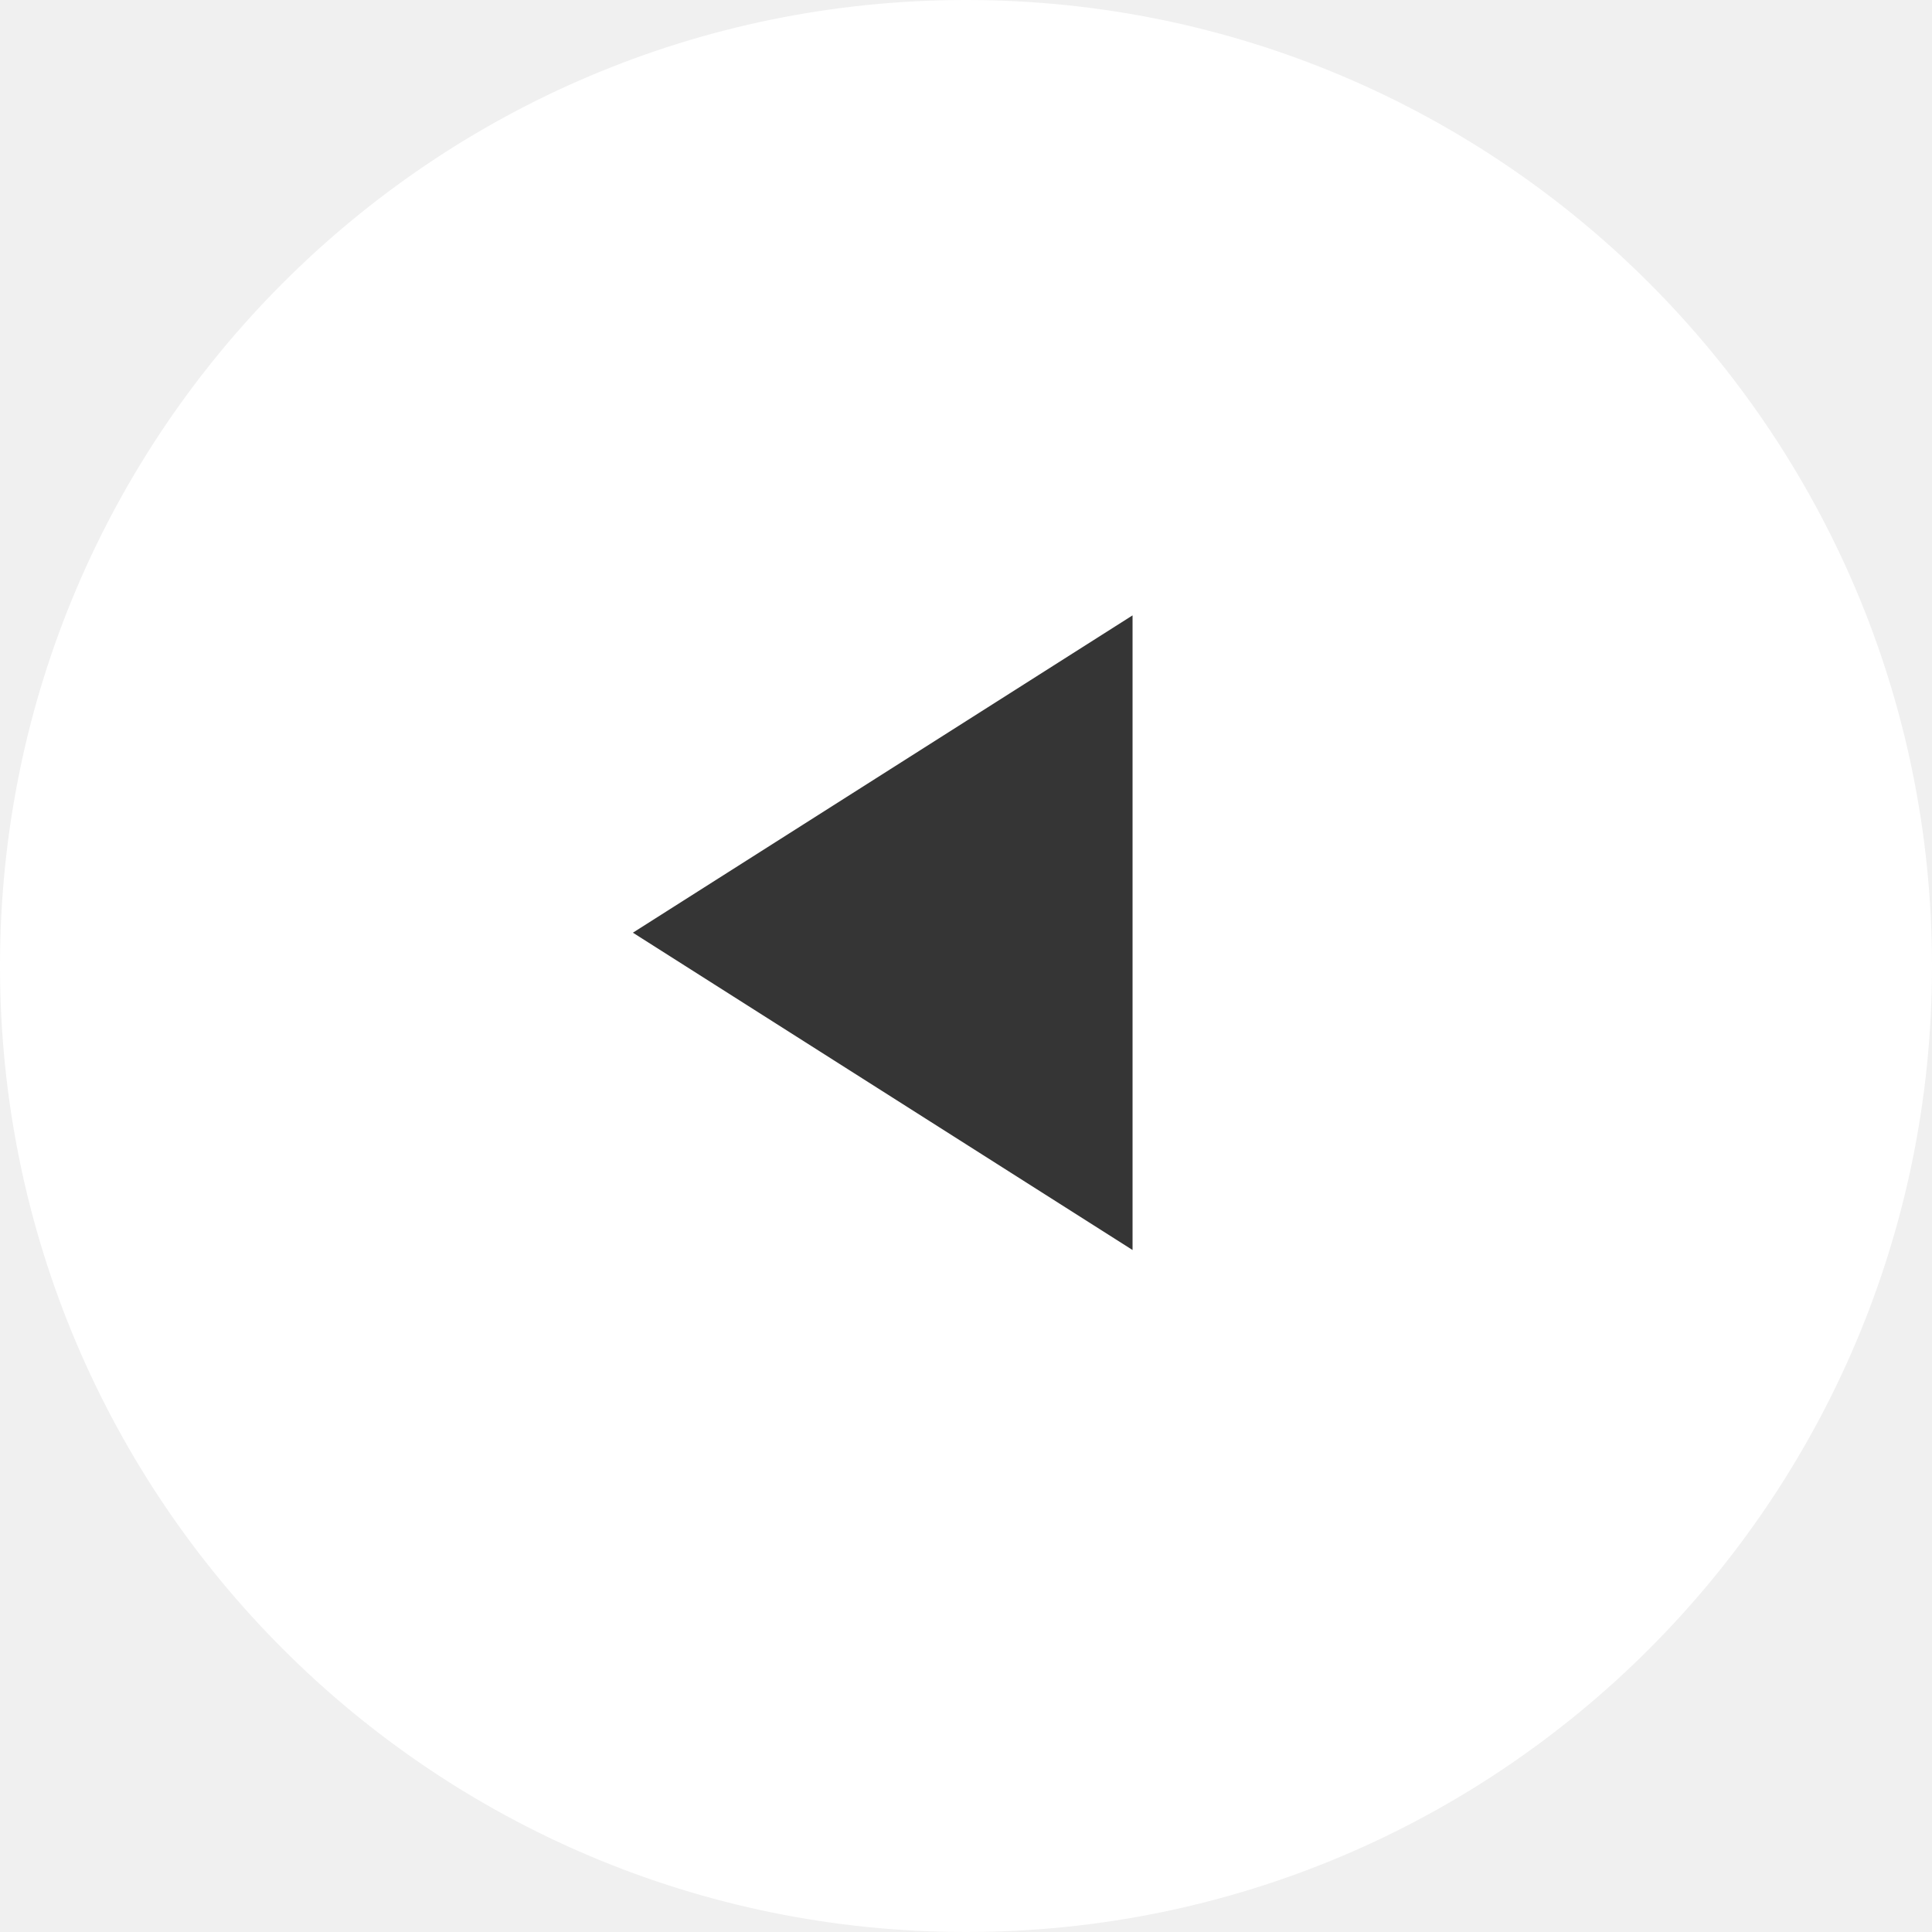
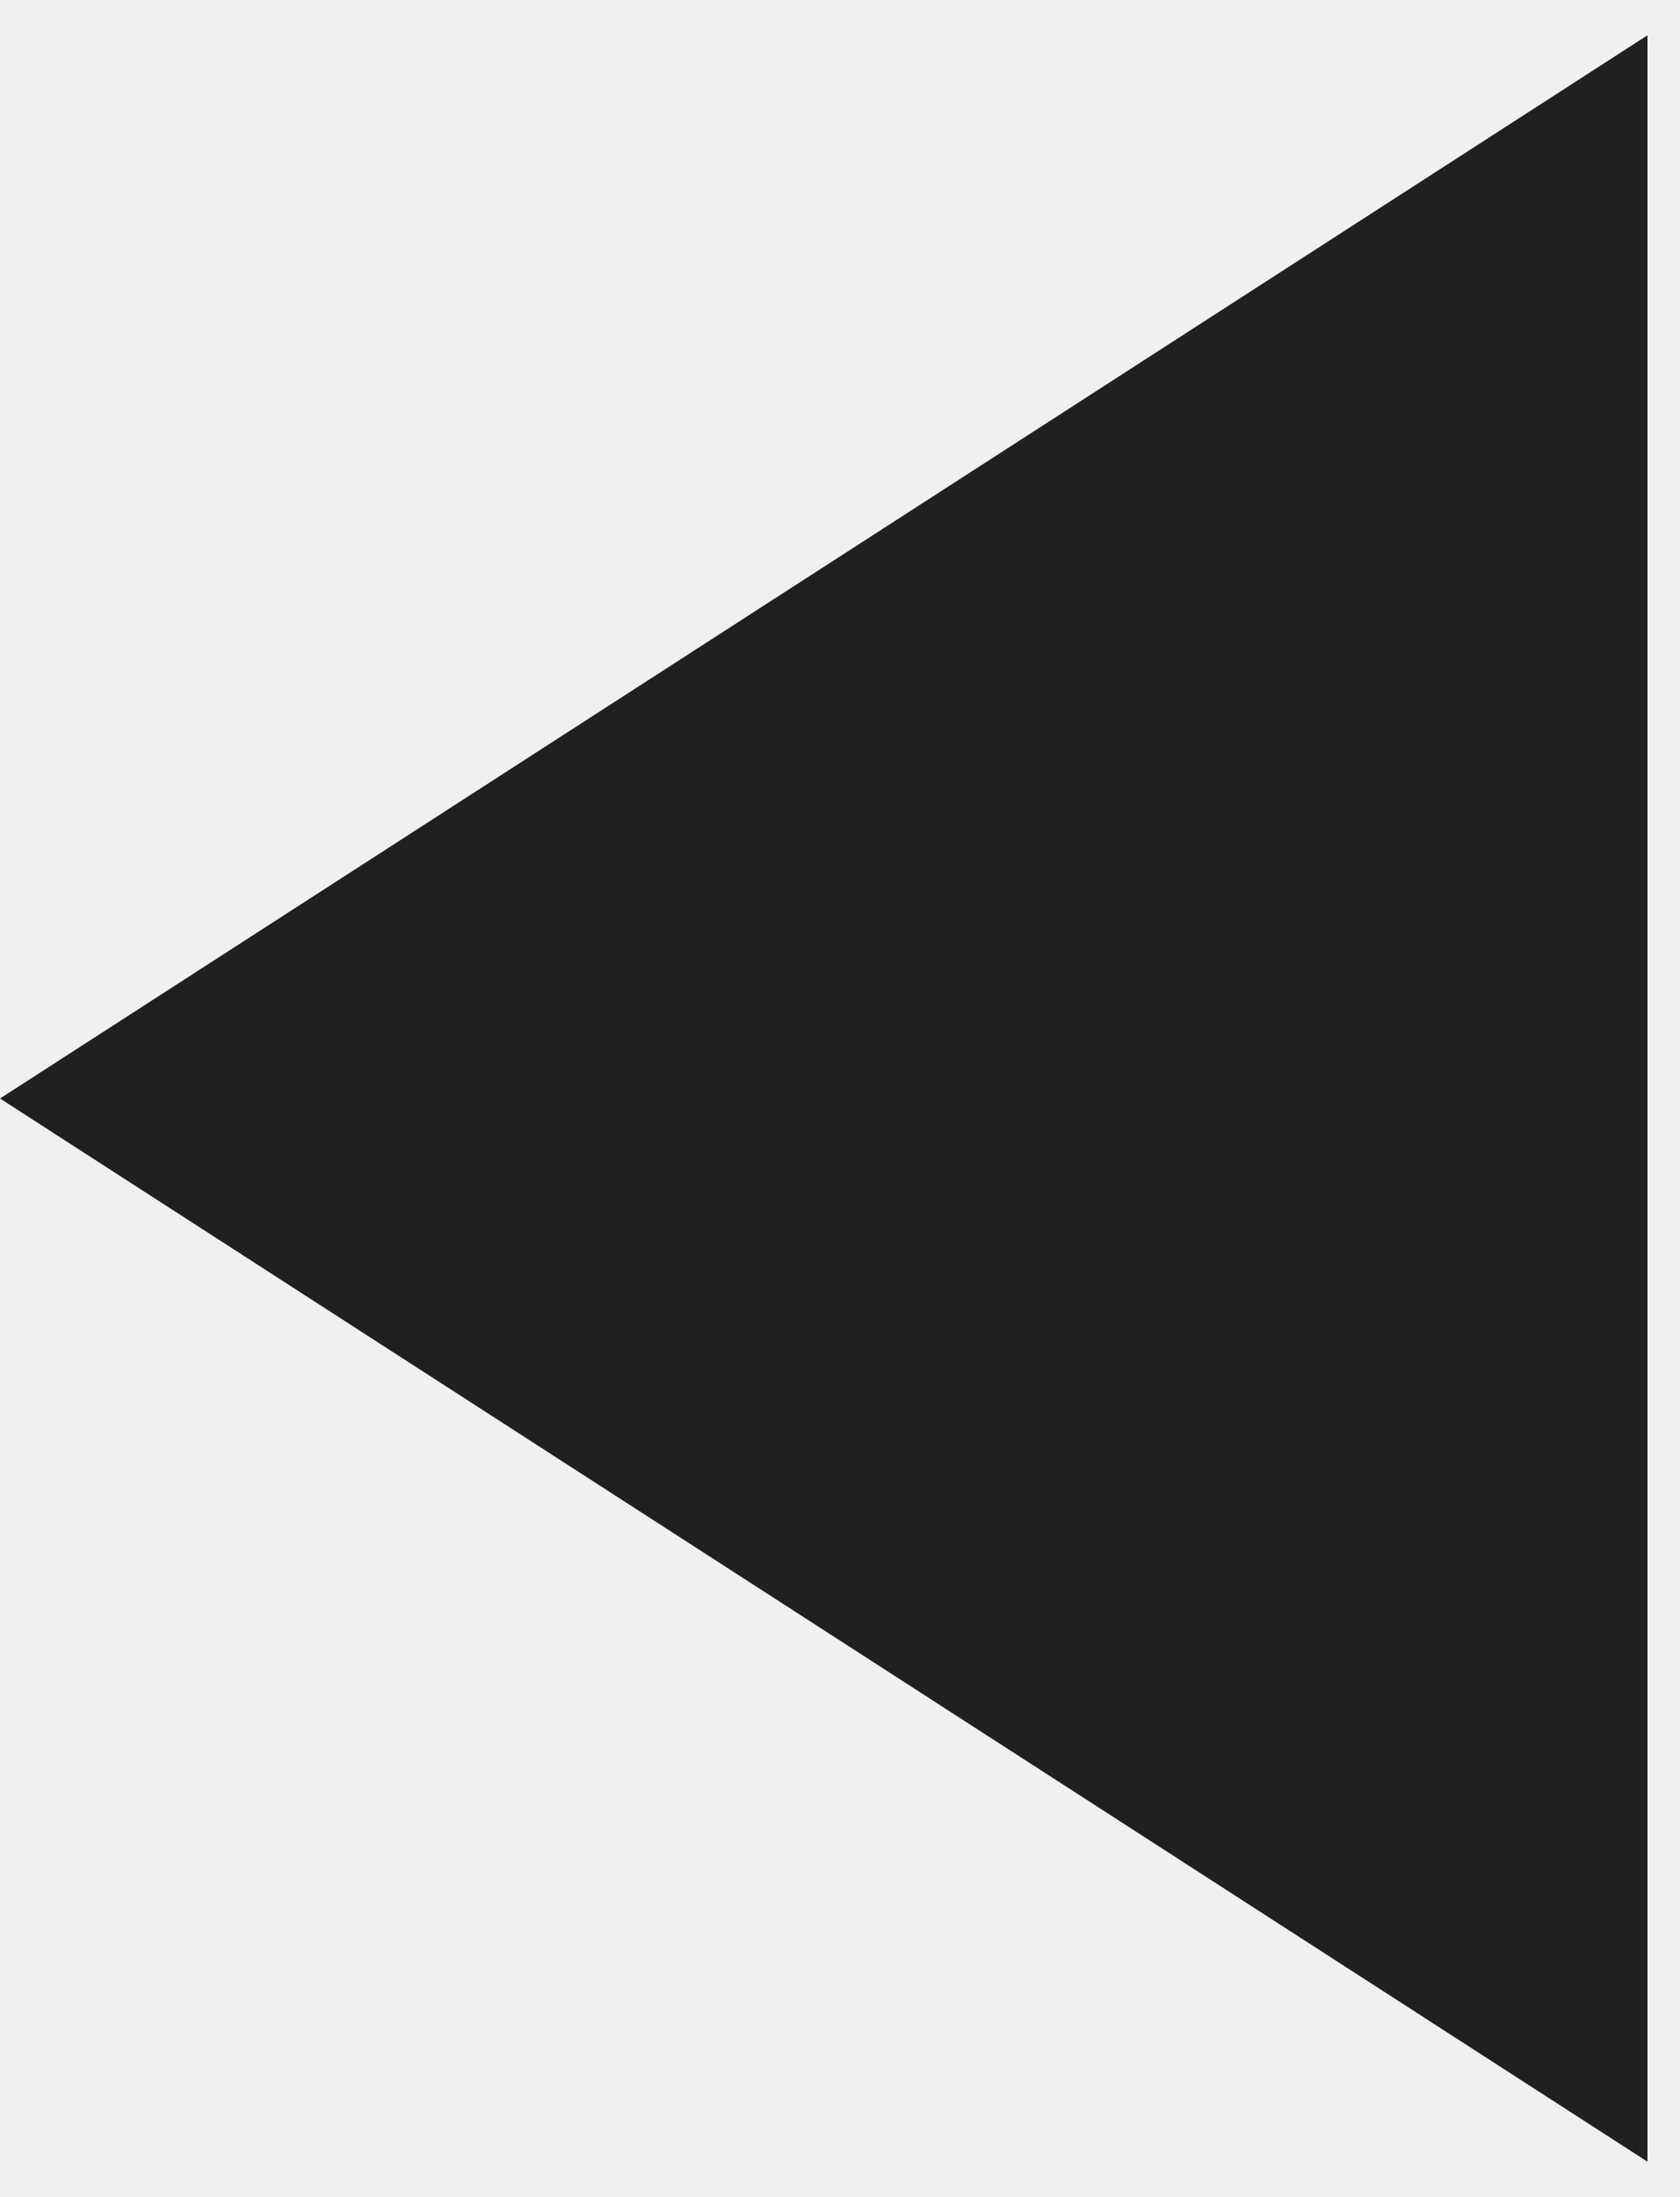
- <svg xmlns="http://www.w3.org/2000/svg" width="58" height="58" viewBox="0 0 58 58" fill="none">
-   <circle cx="29" cy="29" r="29" fill="white" />
-   <path d="M19 28L34 18.474L34 37.526L19 28Z" fill="#353535" />
+ <svg xmlns="http://www.w3.org/2000/svg" width="13" height="17" viewBox="0 0 13 17" fill="none">
+   <path d="M1.13286e-07 8.5L12.75 0.273L12.75 16.727L1.13286e-07 8.5Z" fill="#202020" />
</svg>
